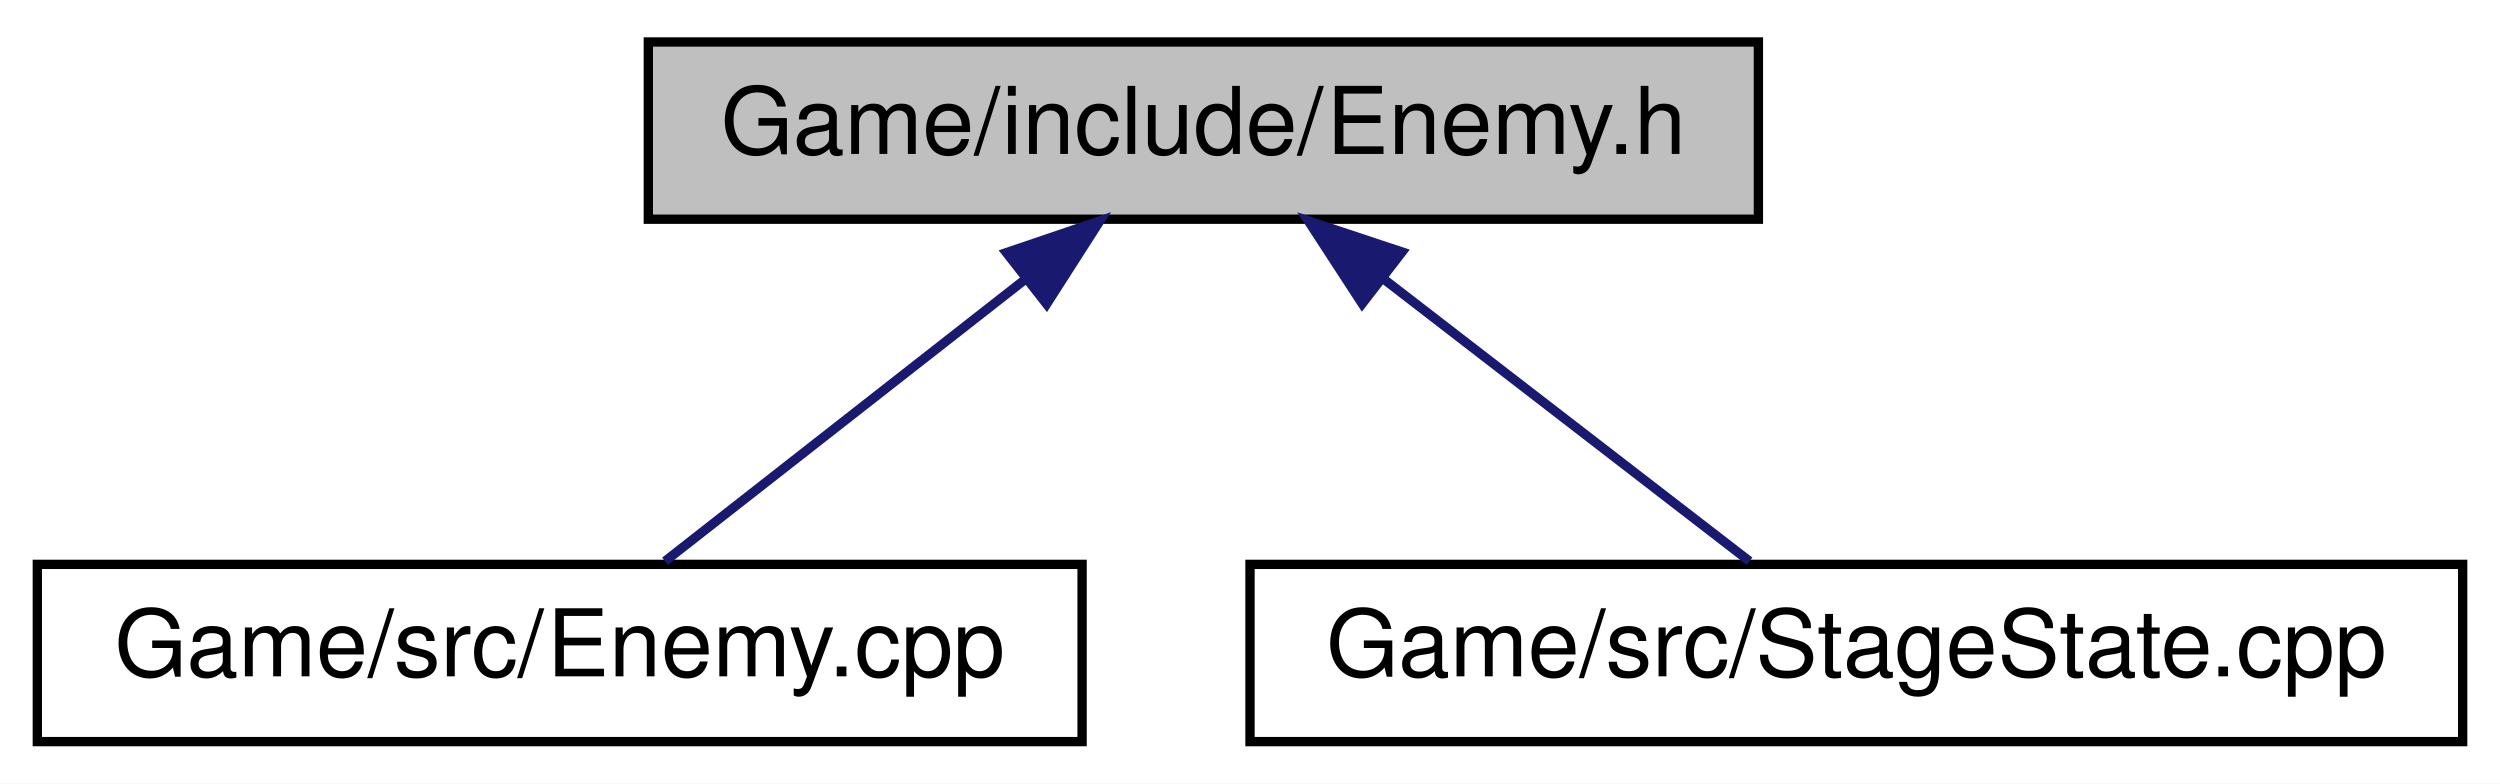
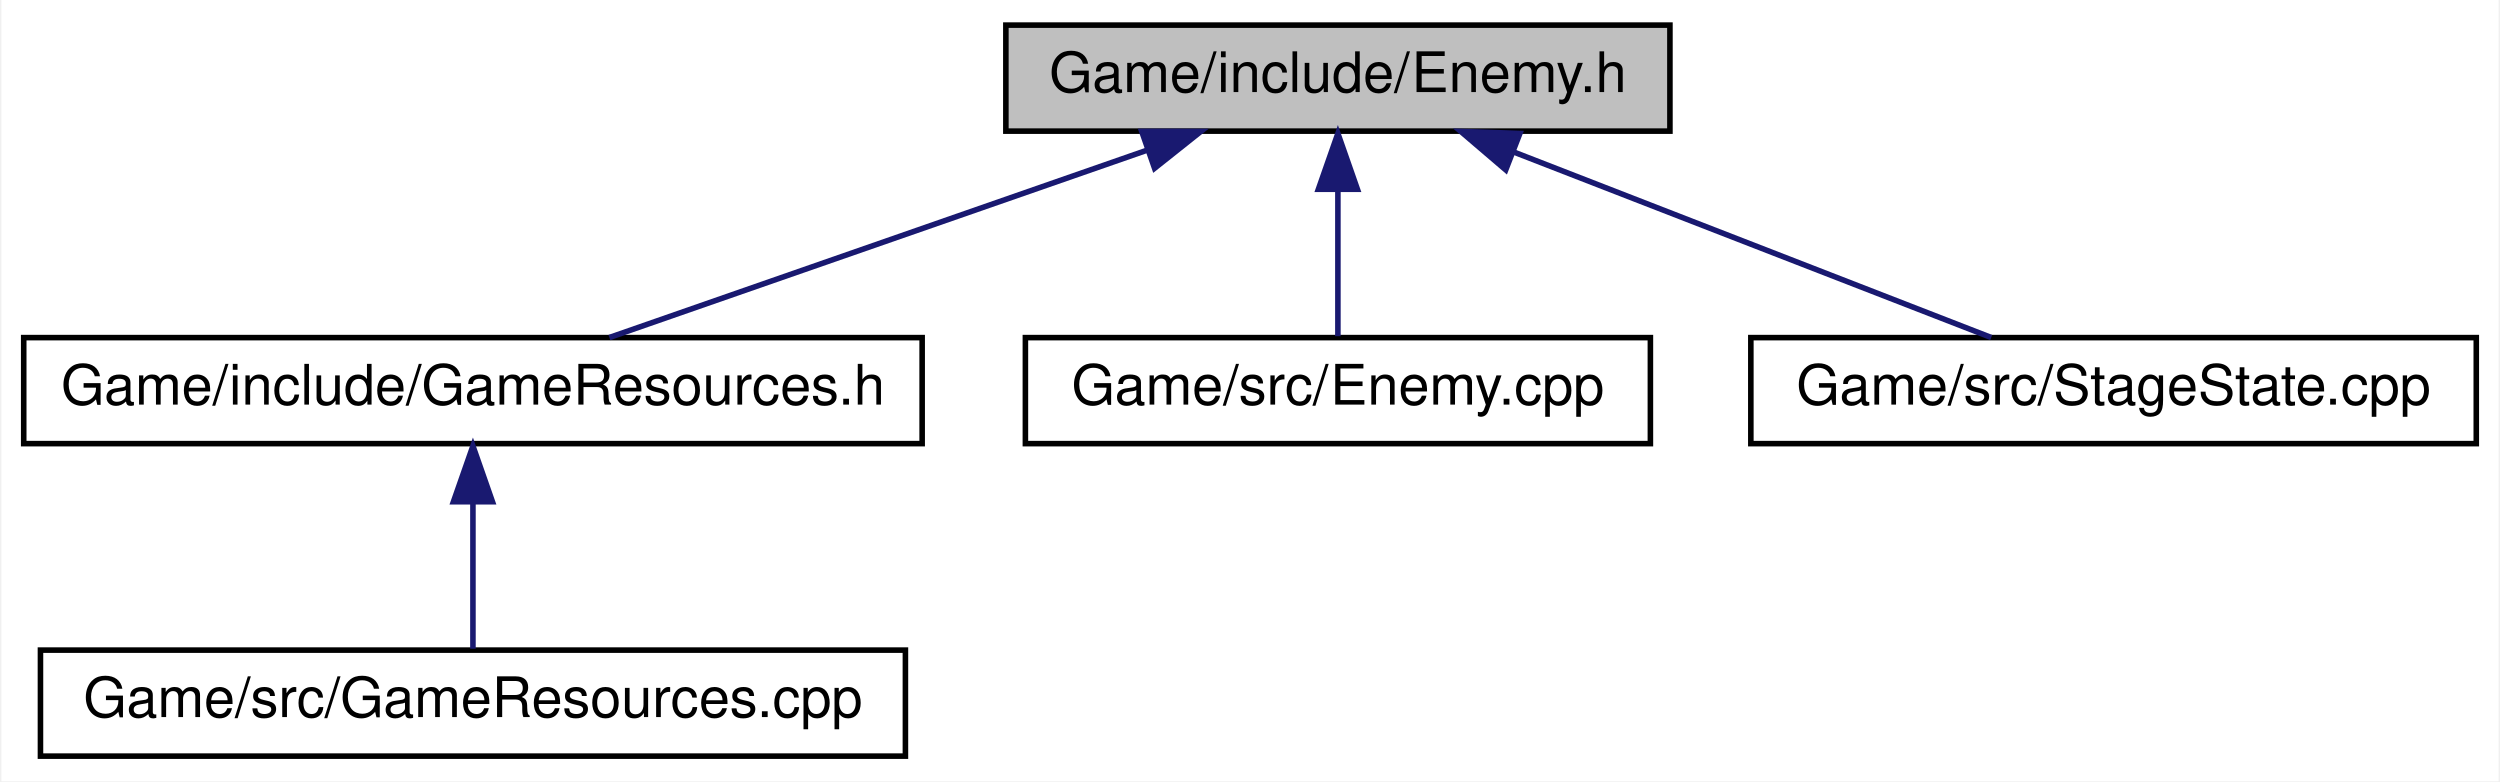
- <svg xmlns="http://www.w3.org/2000/svg" xmlns:xlink="http://www.w3.org/1999/xlink" width="268pt" height="84pt" viewBox="0.00 0.00 268.00 84.00">
-   <g id="graph0" class="graph" transform="scale(1 1) rotate(0) translate(4 80)">
-     <polygon fill="white" stroke="none" points="-4,4 -4,-80 264,-80 264,4 -4,4" />
+ <svg xmlns="http://www.w3.org/2000/svg" xmlns:xlink="http://www.w3.org/1999/xlink" width="448pt" height="140pt" viewBox="0.00 0.00 447.50 140.00">
+   <g id="graph0" class="graph" transform="scale(1 1) rotate(0) translate(4 136)">
+     <polygon fill="white" stroke="none" points="-4,4 -4,-136 443.5,-136 443.5,4 -4,4" />
    <g id="node1" class="node">
-       <polygon fill="#bfbfbf" stroke="black" points="65.5,-56.5 65.5,-75.5 184.5,-75.5 184.5,-56.5 65.5,-56.5" />
-       <text text-anchor="middle" x="125" y="-63.5" font-family="Helvetica,sans-Serif" font-size="10.00">Game/include/Enemy.h</text>
+       <polygon fill="#bfbfbf" stroke="black" points="176,-112.5 176,-131.5 295,-131.5 295,-112.5 176,-112.5" />
+       <text text-anchor="middle" x="235.5" y="-119.5" font-family="Helvetica,sans-Serif" font-size="10.00">Game/include/Enemy.h</text>
    </g>
    <g id="node2" class="node">
      <g id="a_node2">
-         <a xlink:href="Enemy_8cpp.html" target="_top" xlink:title="Game/src/Enemy.cpp">
-           <polygon fill="white" stroke="black" points="0,-0.5 0,-19.5 112,-19.5 112,-0.5 0,-0.5" />
-           <text text-anchor="middle" x="56" y="-7.5" font-family="Helvetica,sans-Serif" font-size="10.00">Game/src/Enemy.cpp</text>
+         <a xlink:href="GameResources_8h.html" target="_top" xlink:title="Game/include/GameResources.h">
+           <polygon fill="white" stroke="black" points="0,-56.5 0,-75.5 161,-75.5 161,-56.5 0,-56.5" />
+           <text text-anchor="middle" x="80.5" y="-63.5" font-family="Helvetica,sans-Serif" font-size="10.00">Game/include/GameResources.h</text>
        </a>
      </g>
    </g>
    <g id="edge1" class="edge">
-       <path fill="none" stroke="midnightblue" d="M105.962,-50.101C93.544,-40.382 77.757,-28.027 67.288,-19.834" />
-       <polygon fill="midnightblue" stroke="midnightblue" points="103.882,-52.917 113.914,-56.324 108.196,-47.405 103.882,-52.917" />
+       <path fill="none" stroke="midnightblue" d="M201.168,-109.039C172.003,-98.879 130.863,-84.546 104.945,-75.516" />
+       <polygon fill="midnightblue" stroke="midnightblue" points="200.345,-112.459 210.94,-112.444 202.648,-105.848 200.345,-112.459" />
+     </g>
+     <g id="node4" class="node">
+       <g id="a_node4">
+         <a xlink:href="Enemy_8cpp.html" target="_top" xlink:title="Game/src/Enemy.cpp">
+           <polygon fill="white" stroke="black" points="179.5,-56.5 179.5,-75.5 291.5,-75.5 291.5,-56.5 179.5,-56.5" />
+           <text text-anchor="middle" x="235.5" y="-63.5" font-family="Helvetica,sans-Serif" font-size="10.00">Game/src/Enemy.cpp</text>
+         </a>
+       </g>
+     </g>
+     <g id="edge3" class="edge">
+       <path fill="none" stroke="midnightblue" d="M235.5,-101.805C235.5,-92.91 235.5,-82.78 235.5,-75.751" />
+       <polygon fill="midnightblue" stroke="midnightblue" points="232,-102.083 235.5,-112.083 239,-102.083 232,-102.083" />
+     </g>
+     <g id="node5" class="node">
+       <g id="a_node5">
+         <a xlink:href="StageState_8cpp.html" target="_top" xlink:title="Game/src/StageState.cpp">
+           <polygon fill="white" stroke="black" points="309.5,-56.5 309.5,-75.5 439.5,-75.5 439.5,-56.5 309.5,-56.5" />
+           <text text-anchor="middle" x="374.5" y="-63.5" font-family="Helvetica,sans-Serif" font-size="10.00">Game/src/StageState.cpp</text>
+         </a>
+       </g>
+     </g>
+     <g id="edge4" class="edge">
+       <path fill="none" stroke="midnightblue" d="M266.976,-108.772C293.085,-98.629 329.539,-84.467 352.578,-75.516" />
+       <polygon fill="midnightblue" stroke="midnightblue" points="265.579,-105.56 257.525,-112.444 268.114,-112.085 265.579,-105.56" />
    </g>
    <g id="node3" class="node">
      <g id="a_node3">
-         <a xlink:href="StageState_8cpp.html" target="_top" xlink:title="Game/src/StageState.cpp">
-           <polygon fill="white" stroke="black" points="130,-0.5 130,-19.5 260,-19.5 260,-0.5 130,-0.5" />
-           <text text-anchor="middle" x="195" y="-7.5" font-family="Helvetica,sans-Serif" font-size="10.00">Game/src/StageState.cpp</text>
+         <a xlink:href="GameResources_8cpp.html" target="_top" xlink:title="Game/src/GameResources.cpp">
+           <polygon fill="white" stroke="black" points="3,-0.5 3,-19.5 158,-19.5 158,-0.5 3,-0.5" />
+           <text text-anchor="middle" x="80.5" y="-7.5" font-family="Helvetica,sans-Serif" font-size="10.00">Game/src/GameResources.cpp</text>
        </a>
      </g>
    </g>
    <g id="edge2" class="edge">
-       <path fill="none" stroke="midnightblue" d="M144.314,-50.101C156.912,-40.382 172.928,-28.027 183.549,-19.834" />
-       <polygon fill="midnightblue" stroke="midnightblue" points="142.027,-47.445 136.247,-56.324 146.302,-52.987 142.027,-47.445" />
+       <path fill="none" stroke="midnightblue" d="M80.5,-45.804C80.5,-36.91 80.5,-26.78 80.5,-19.751" />
+       <polygon fill="midnightblue" stroke="midnightblue" points="77,-46.083 80.5,-56.083 84,-46.083 77,-46.083" />
    </g>
  </g>
</svg>
